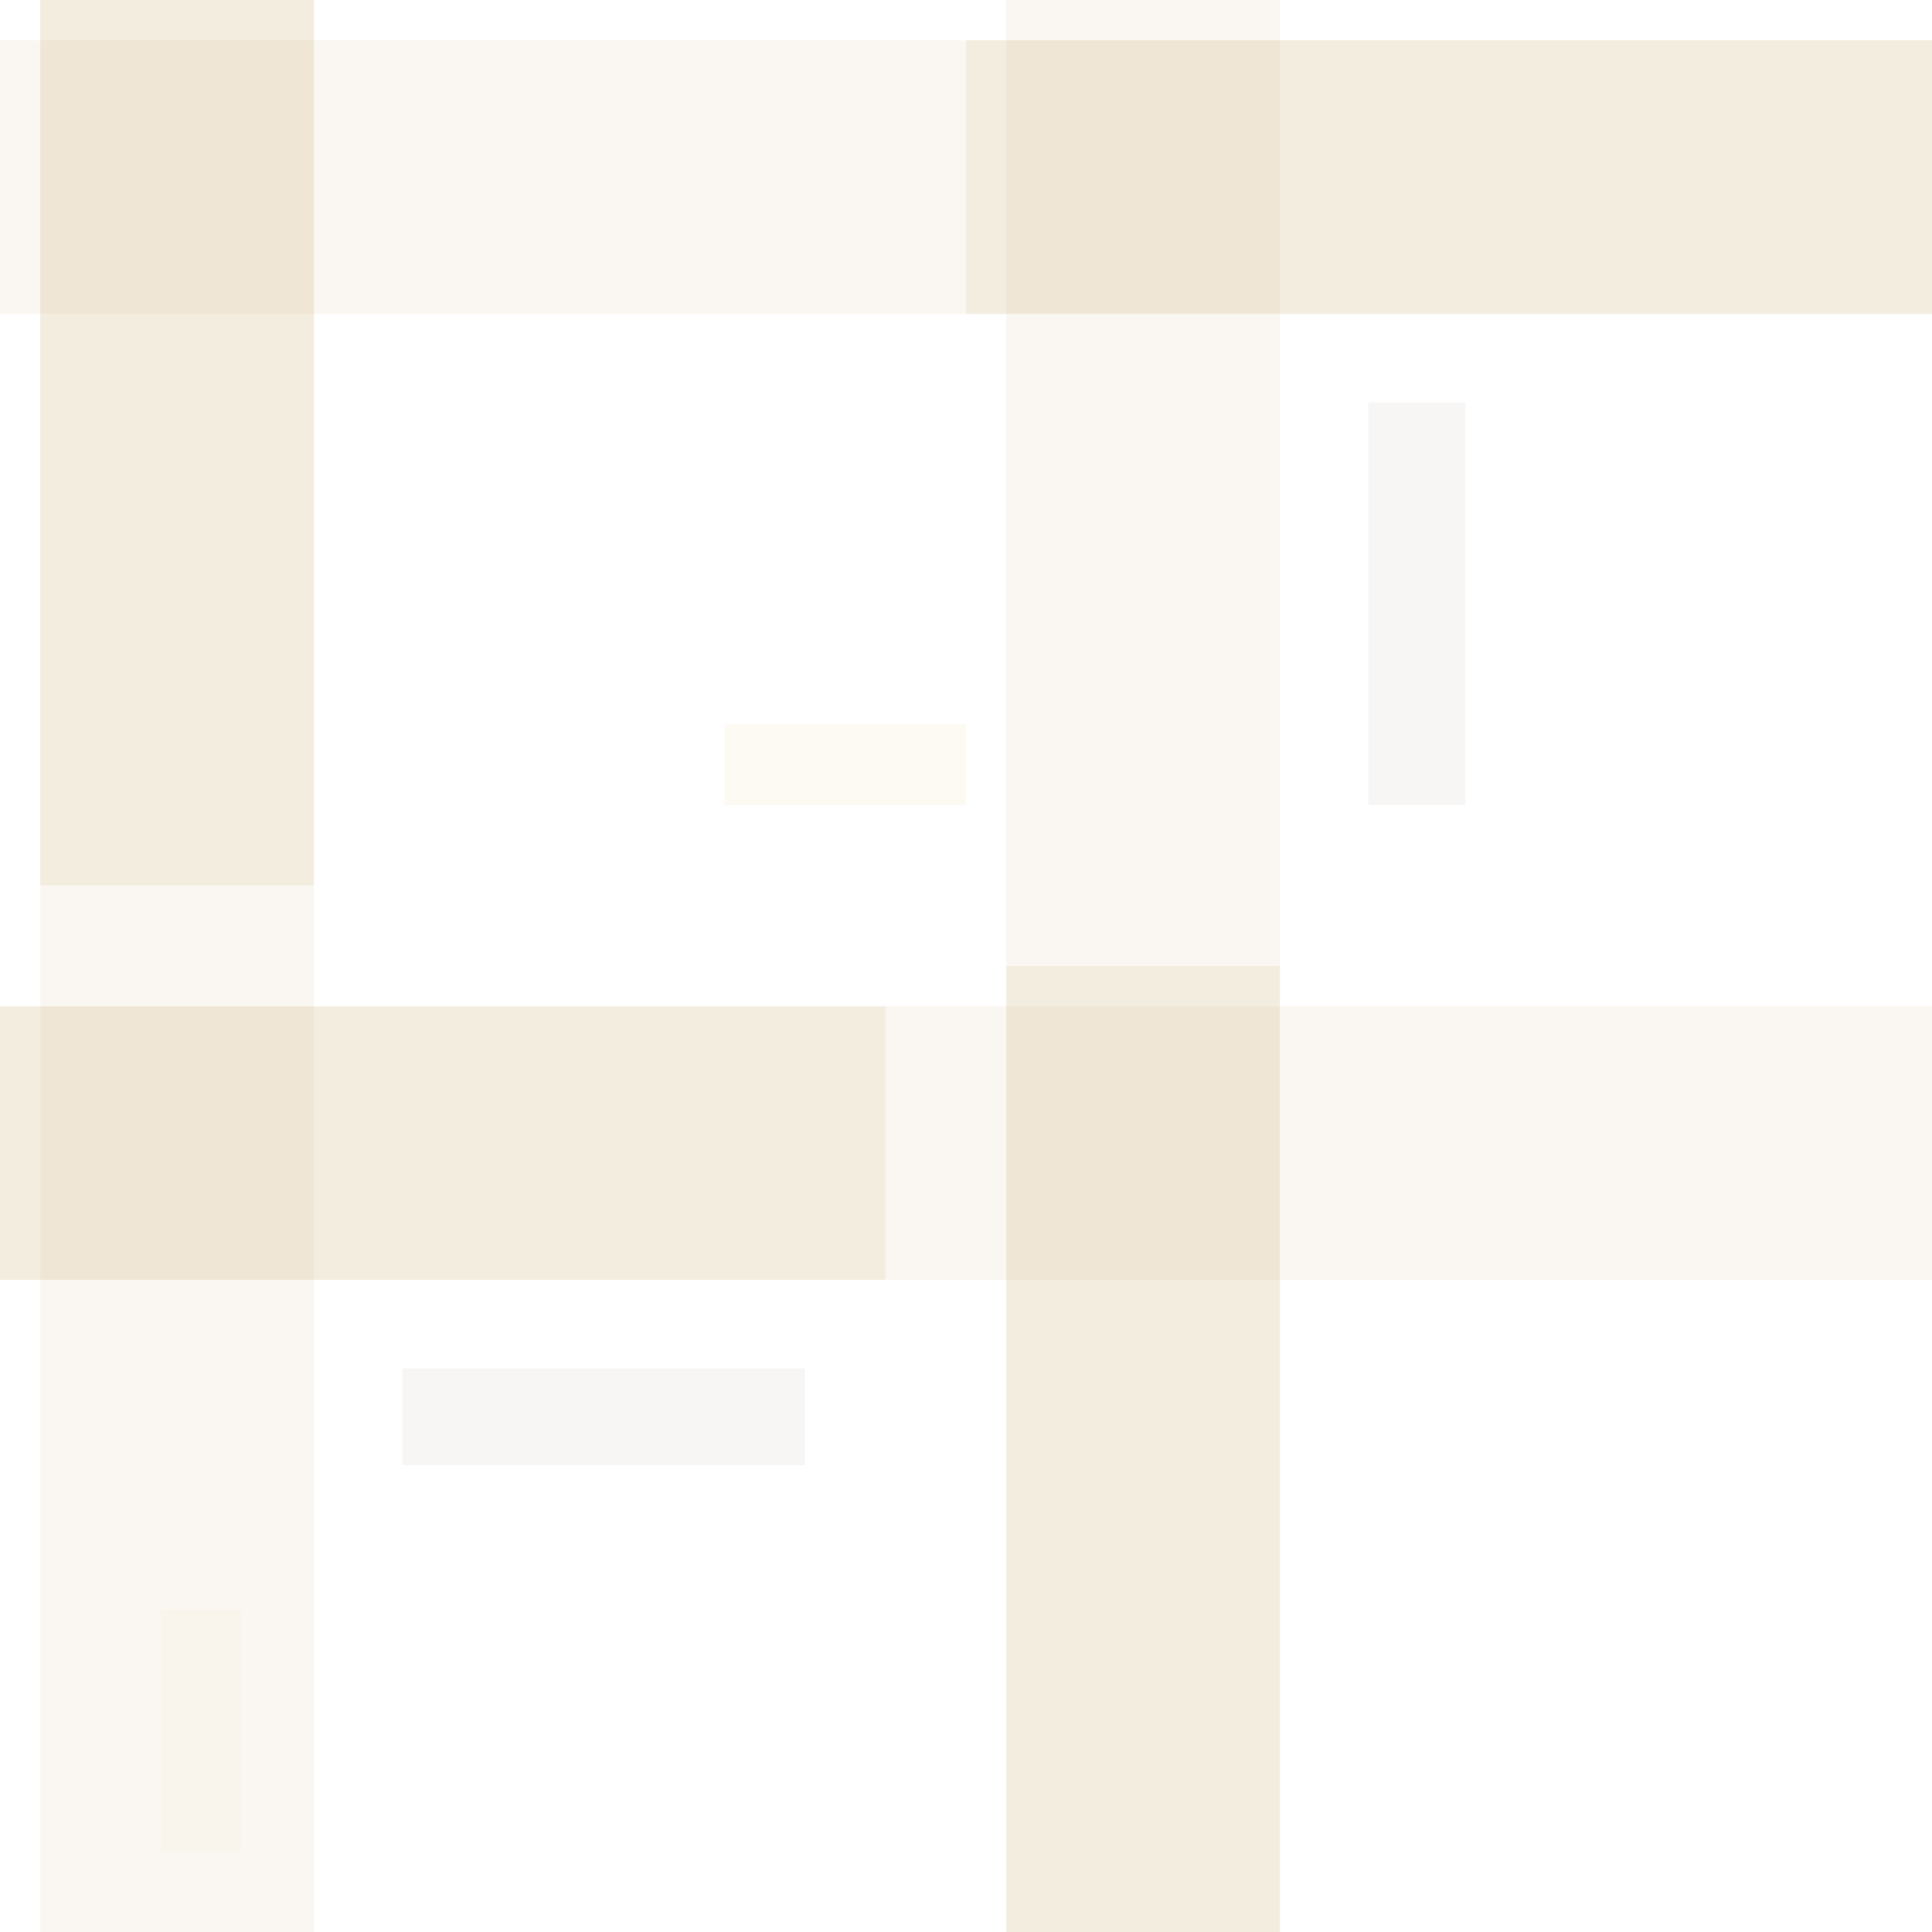
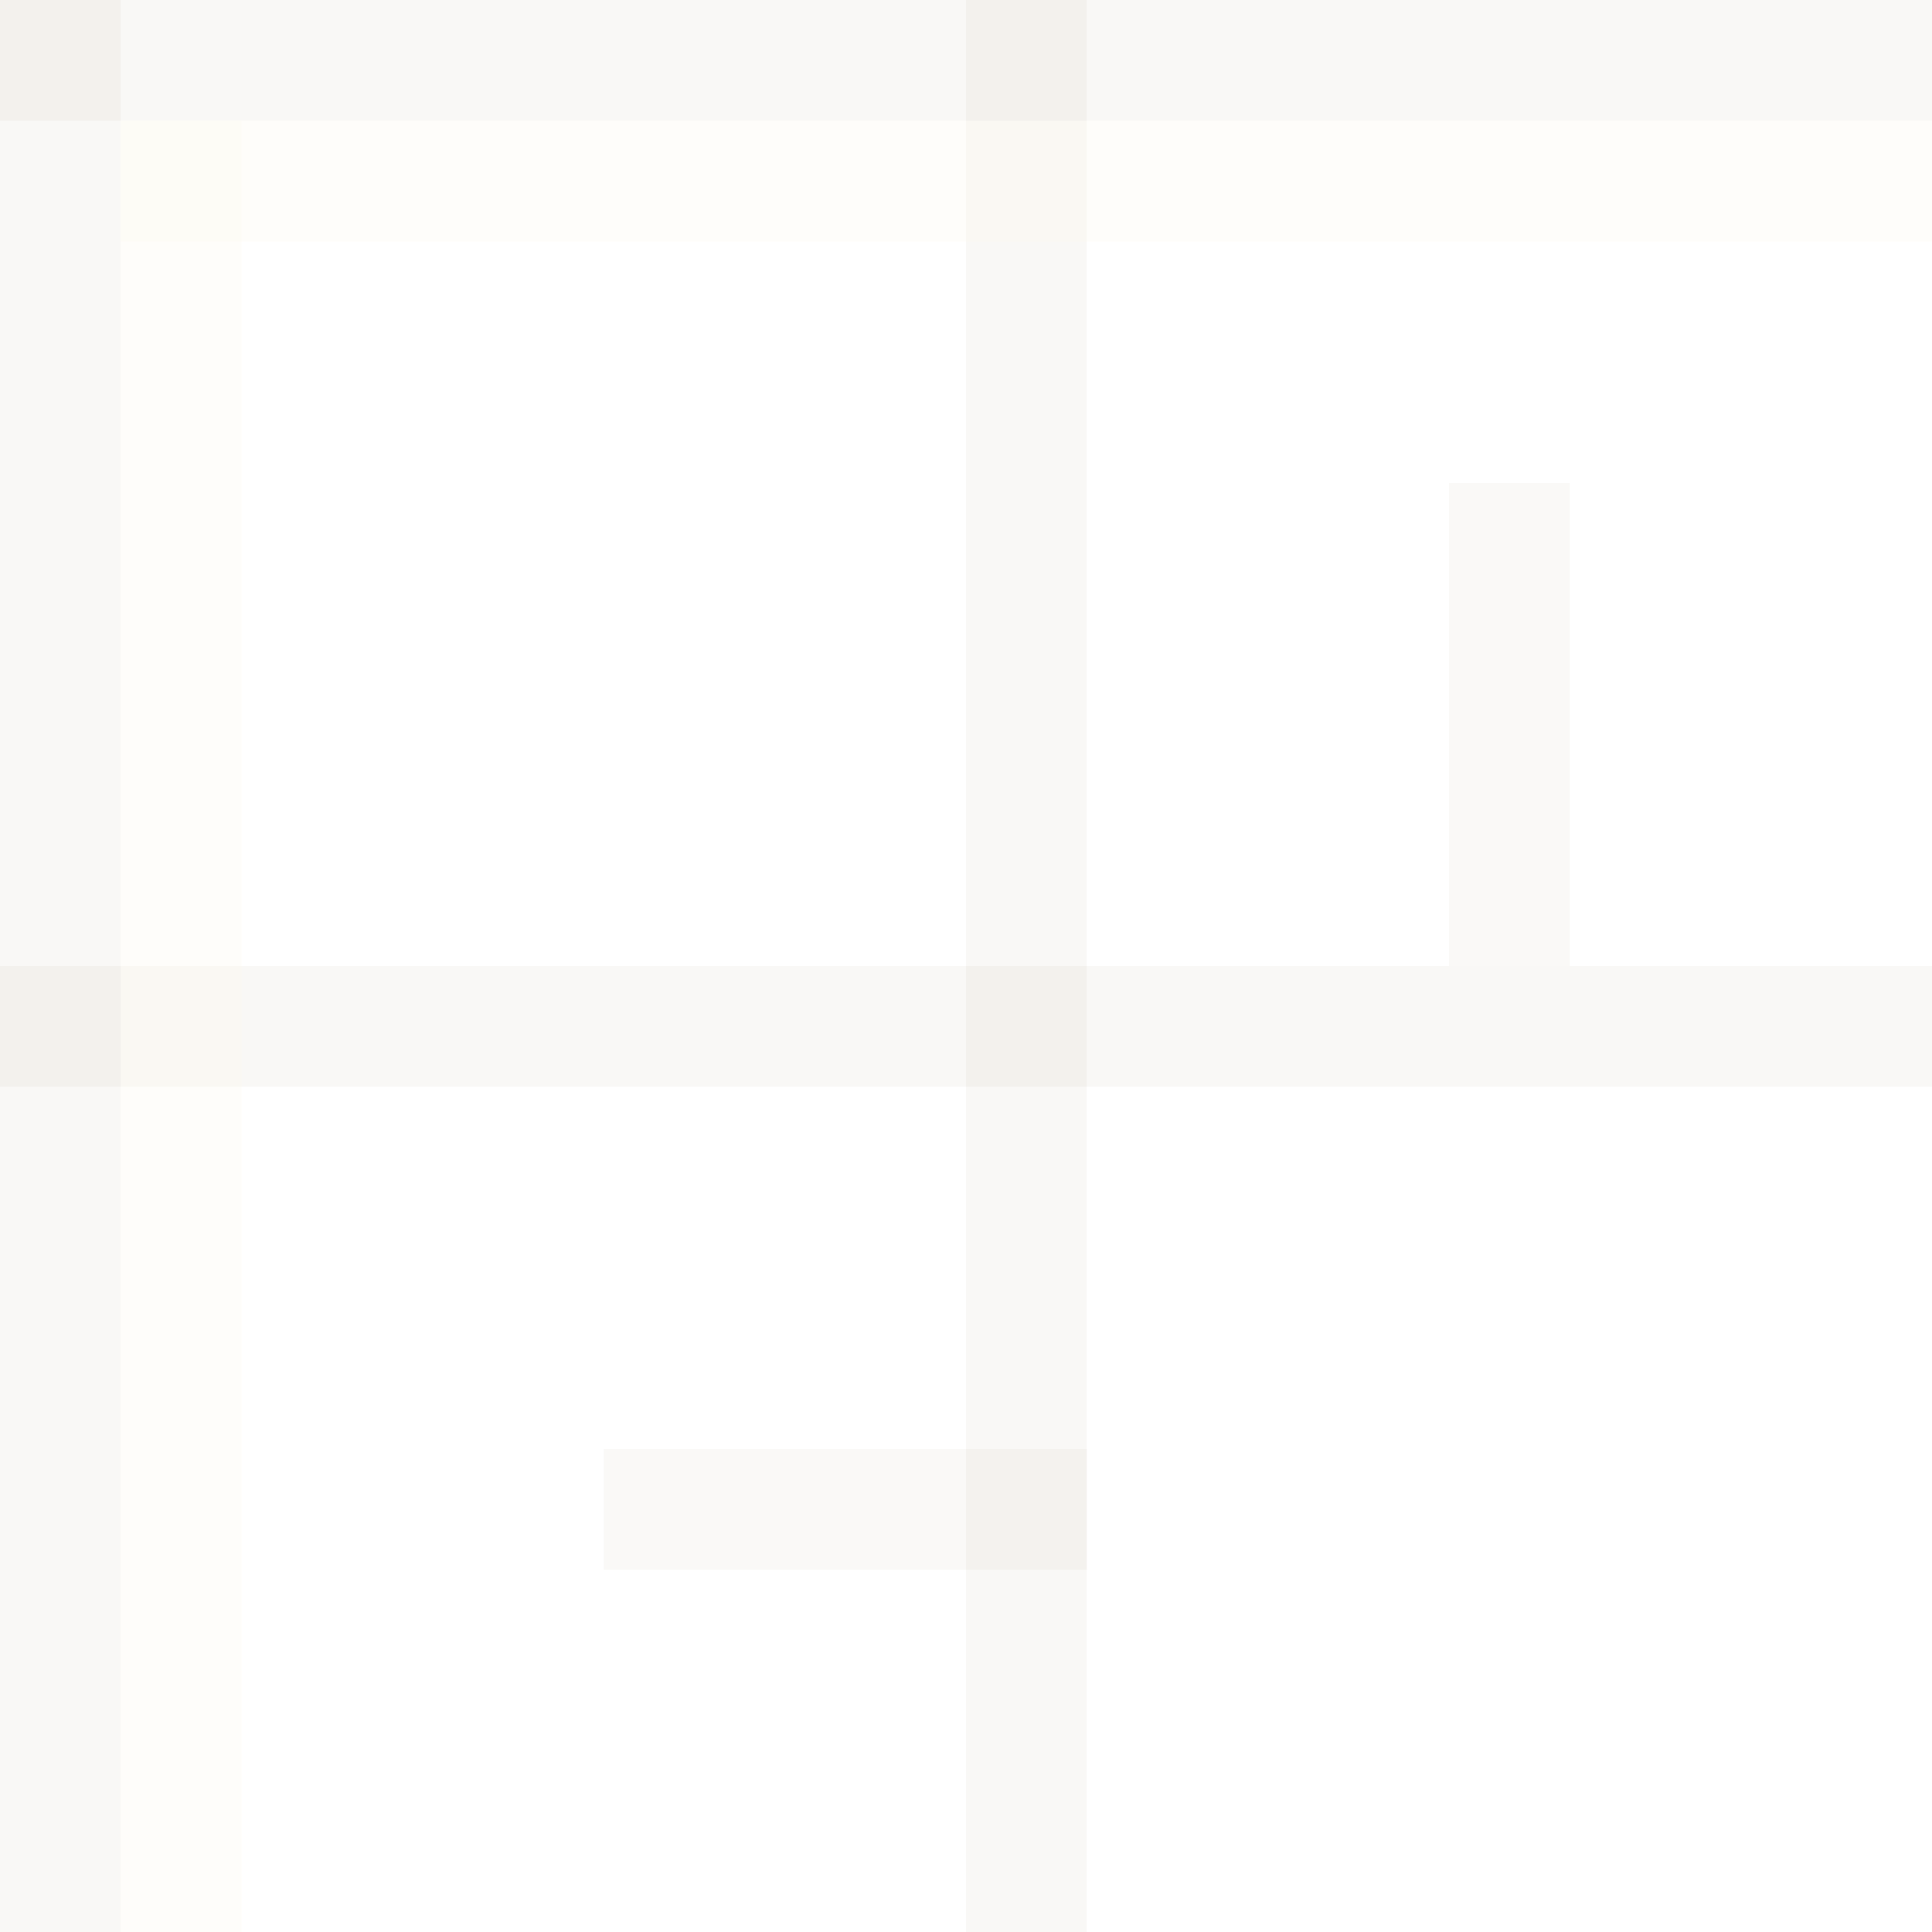
- <svg xmlns="http://www.w3.org/2000/svg" width="24" height="24" viewBox="0 0 24 24">
-   <rect x="0.5" y="0" width="3.4" height="24" fill="#c8a96e" opacity="0.09" />
-   <rect x="12.5" y="0" width="3.4" height="24" fill="#c8a96e" opacity="0.09" />
-   <rect x="0" y="0.5" width="24" height="3.4" fill="#c8a96e" opacity="0.09" />
-   <rect x="0" y="12.5" width="24" height="3.4" fill="#c8a96e" opacity="0.09" />
-   <rect x="0.5" y="0" width="3.4" height="11" fill="#b98f3e" opacity="0.10" />
-   <rect x="12.5" y="12" width="3.4" height="12" fill="#b98f3e" opacity="0.10" />
-   <rect x="12" y="0.5" width="12" height="3.4" fill="#b98f3e" opacity="0.10" />
-   <rect x="0" y="12.5" width="11" height="3.4" fill="#b98f3e" opacity="0.10" />
-   <rect x="5" y="17" width="5" height="1.2" fill="#5c3d1a" opacity="0.05" />
-   <rect x="17" y="5" width="1.2" height="5" fill="#5c3d1a" opacity="0.05" />
-   <rect x="9" y="9" width="3" height="1" fill="#f7f0dc" opacity="0.35" />
-   <rect x="2" y="20" width="1" height="3" fill="#f7f0dc" opacity="0.30" />
+ <svg xmlns="http://www.w3.org/2000/svg" width="16" height="16" viewBox="0 0 16 16">
+   <rect x="0" y="0" width="1" height="16" fill="#8a6a3a" opacity="0.05" />
+   <rect x="8" y="0" width="1" height="16" fill="#8a6a3a" opacity="0.05" />
+   <rect x="0" y="0" width="16" height="1" fill="#8a6a3a" opacity="0.05" />
+   <rect x="0" y="8" width="16" height="1" fill="#8a6a3a" opacity="0.05" />
+   <rect x="1" y="1" width="1" height="16" fill="#fdf8ea" opacity="0.25" />
+   <rect x="1" y="1" width="16" height="1" fill="#fdf8ea" opacity="0.25" />
+   <rect x="5" y="12" width="4" height="1" fill="#8a6a3a" opacity="0.04" />
+   <rect x="12" y="4" width="1" height="4" fill="#8a6a3a" opacity="0.04" />
</svg>
